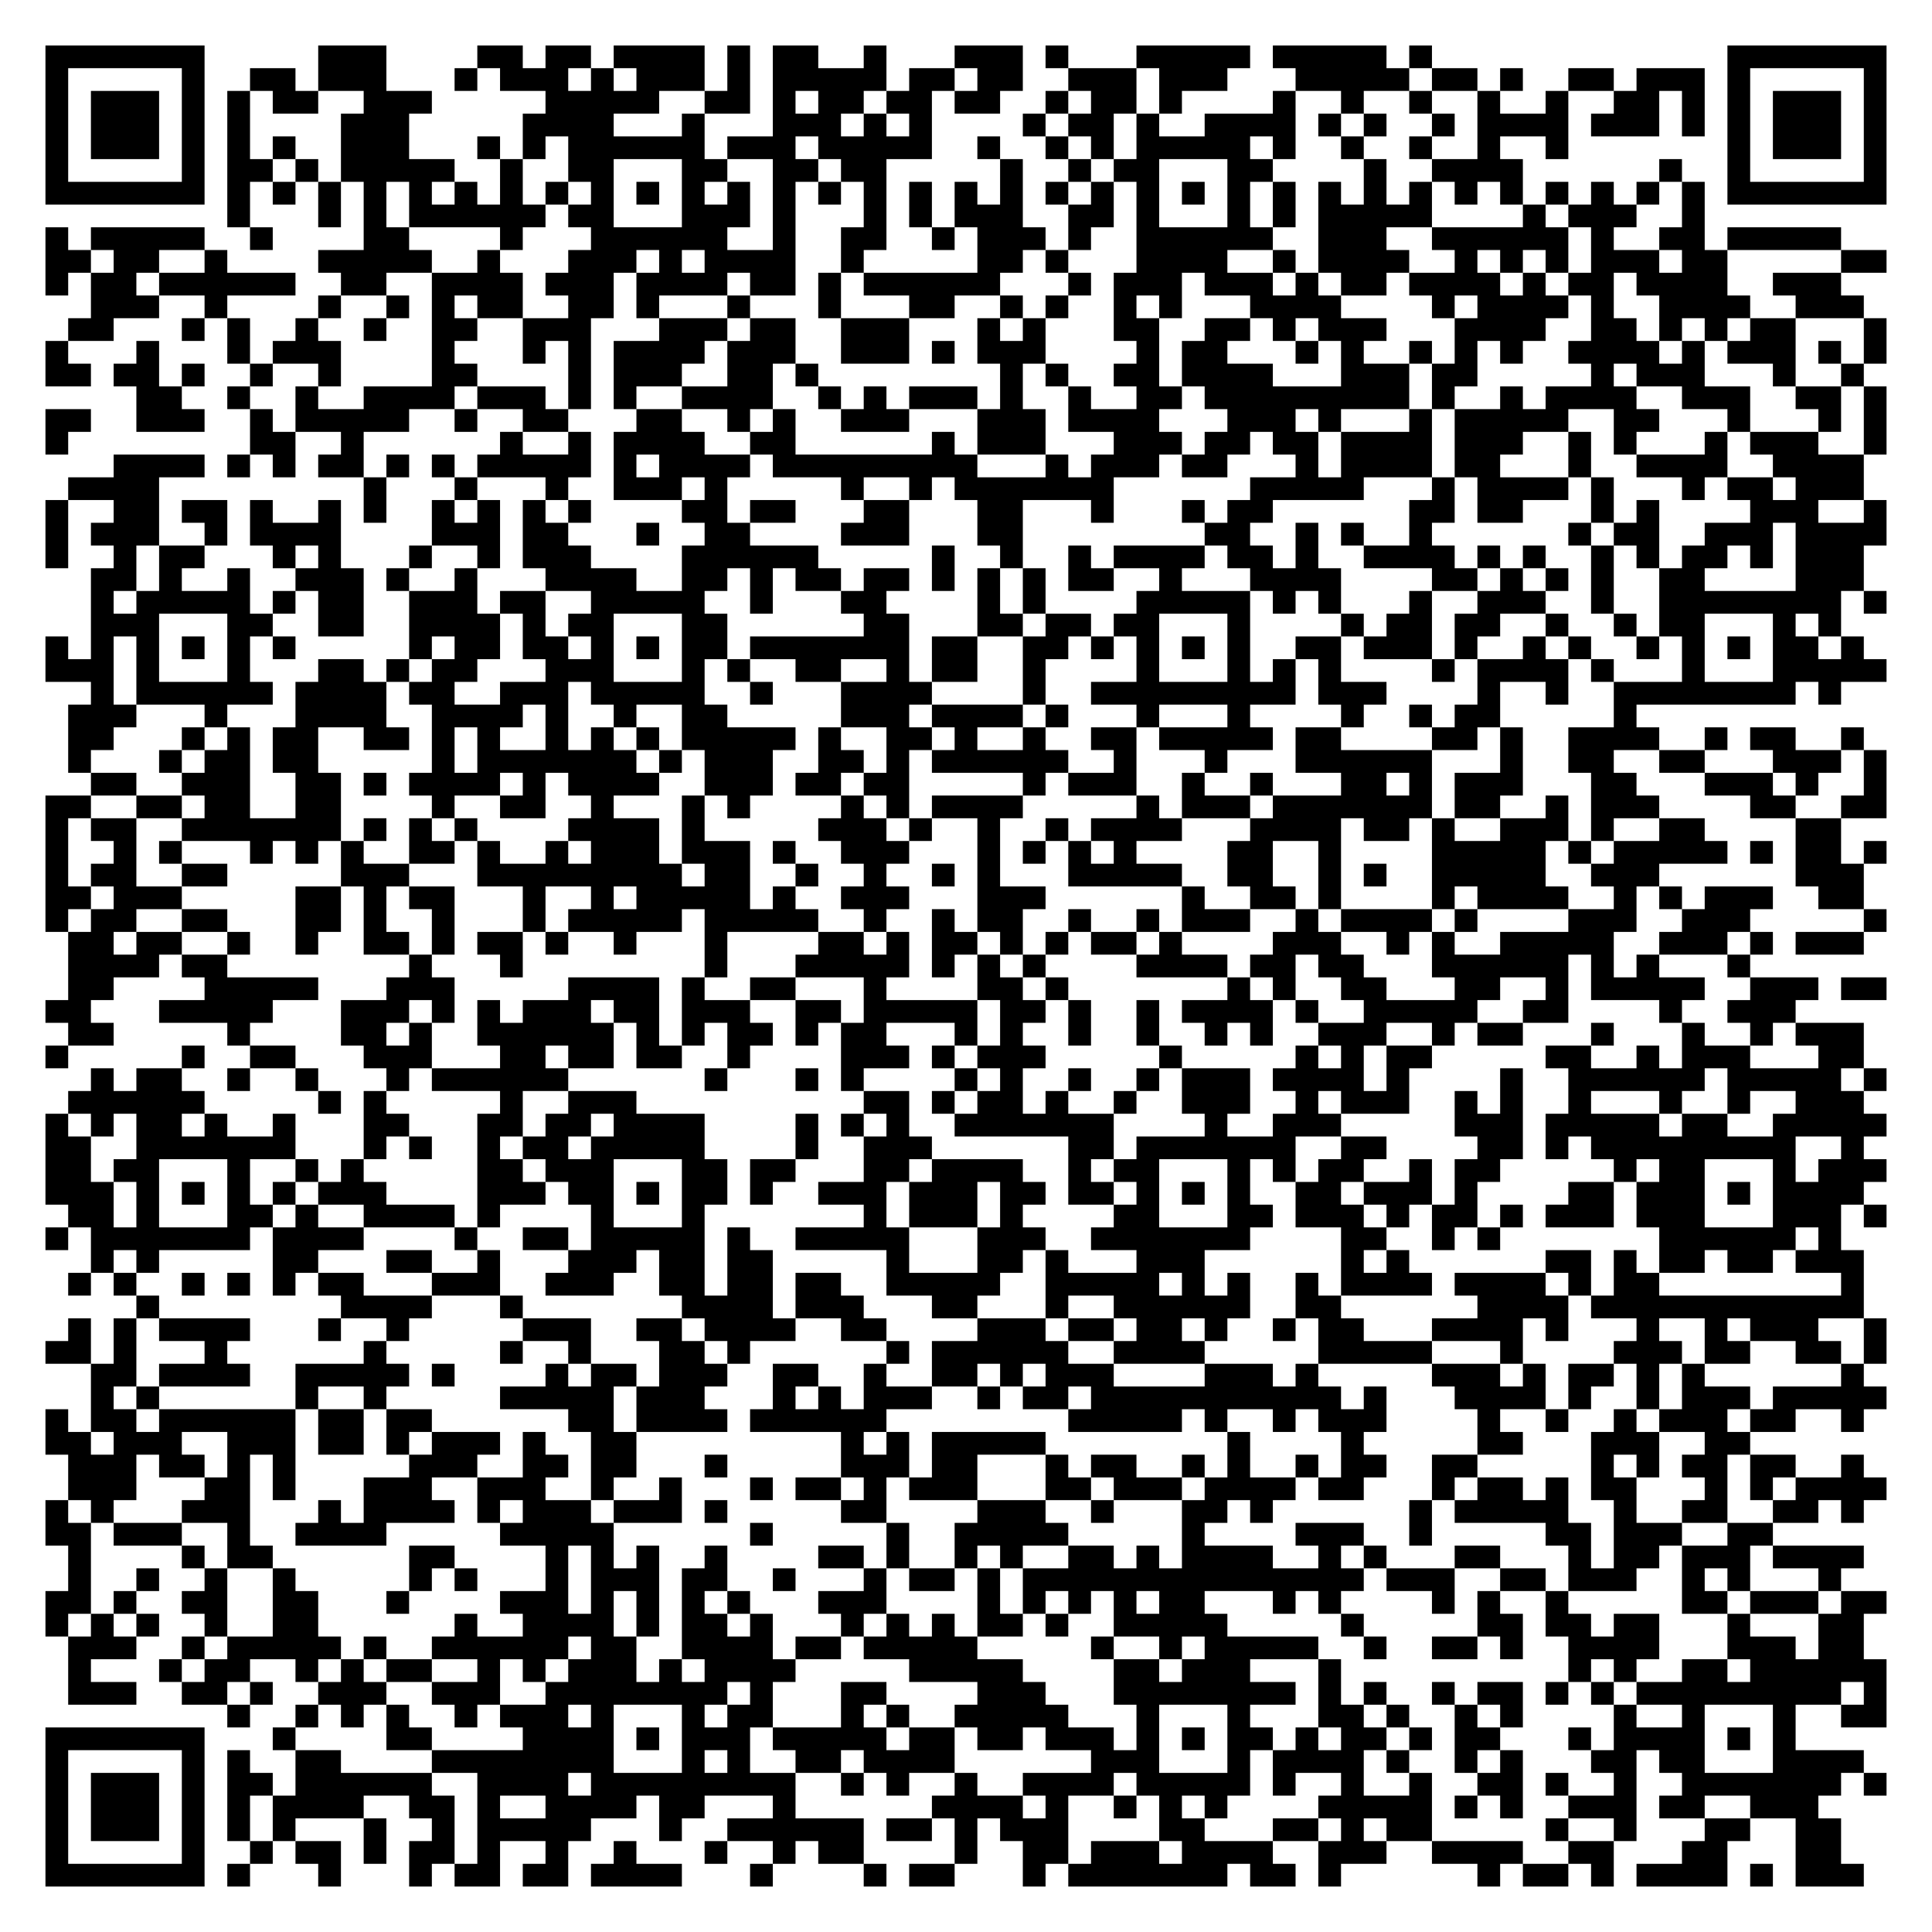
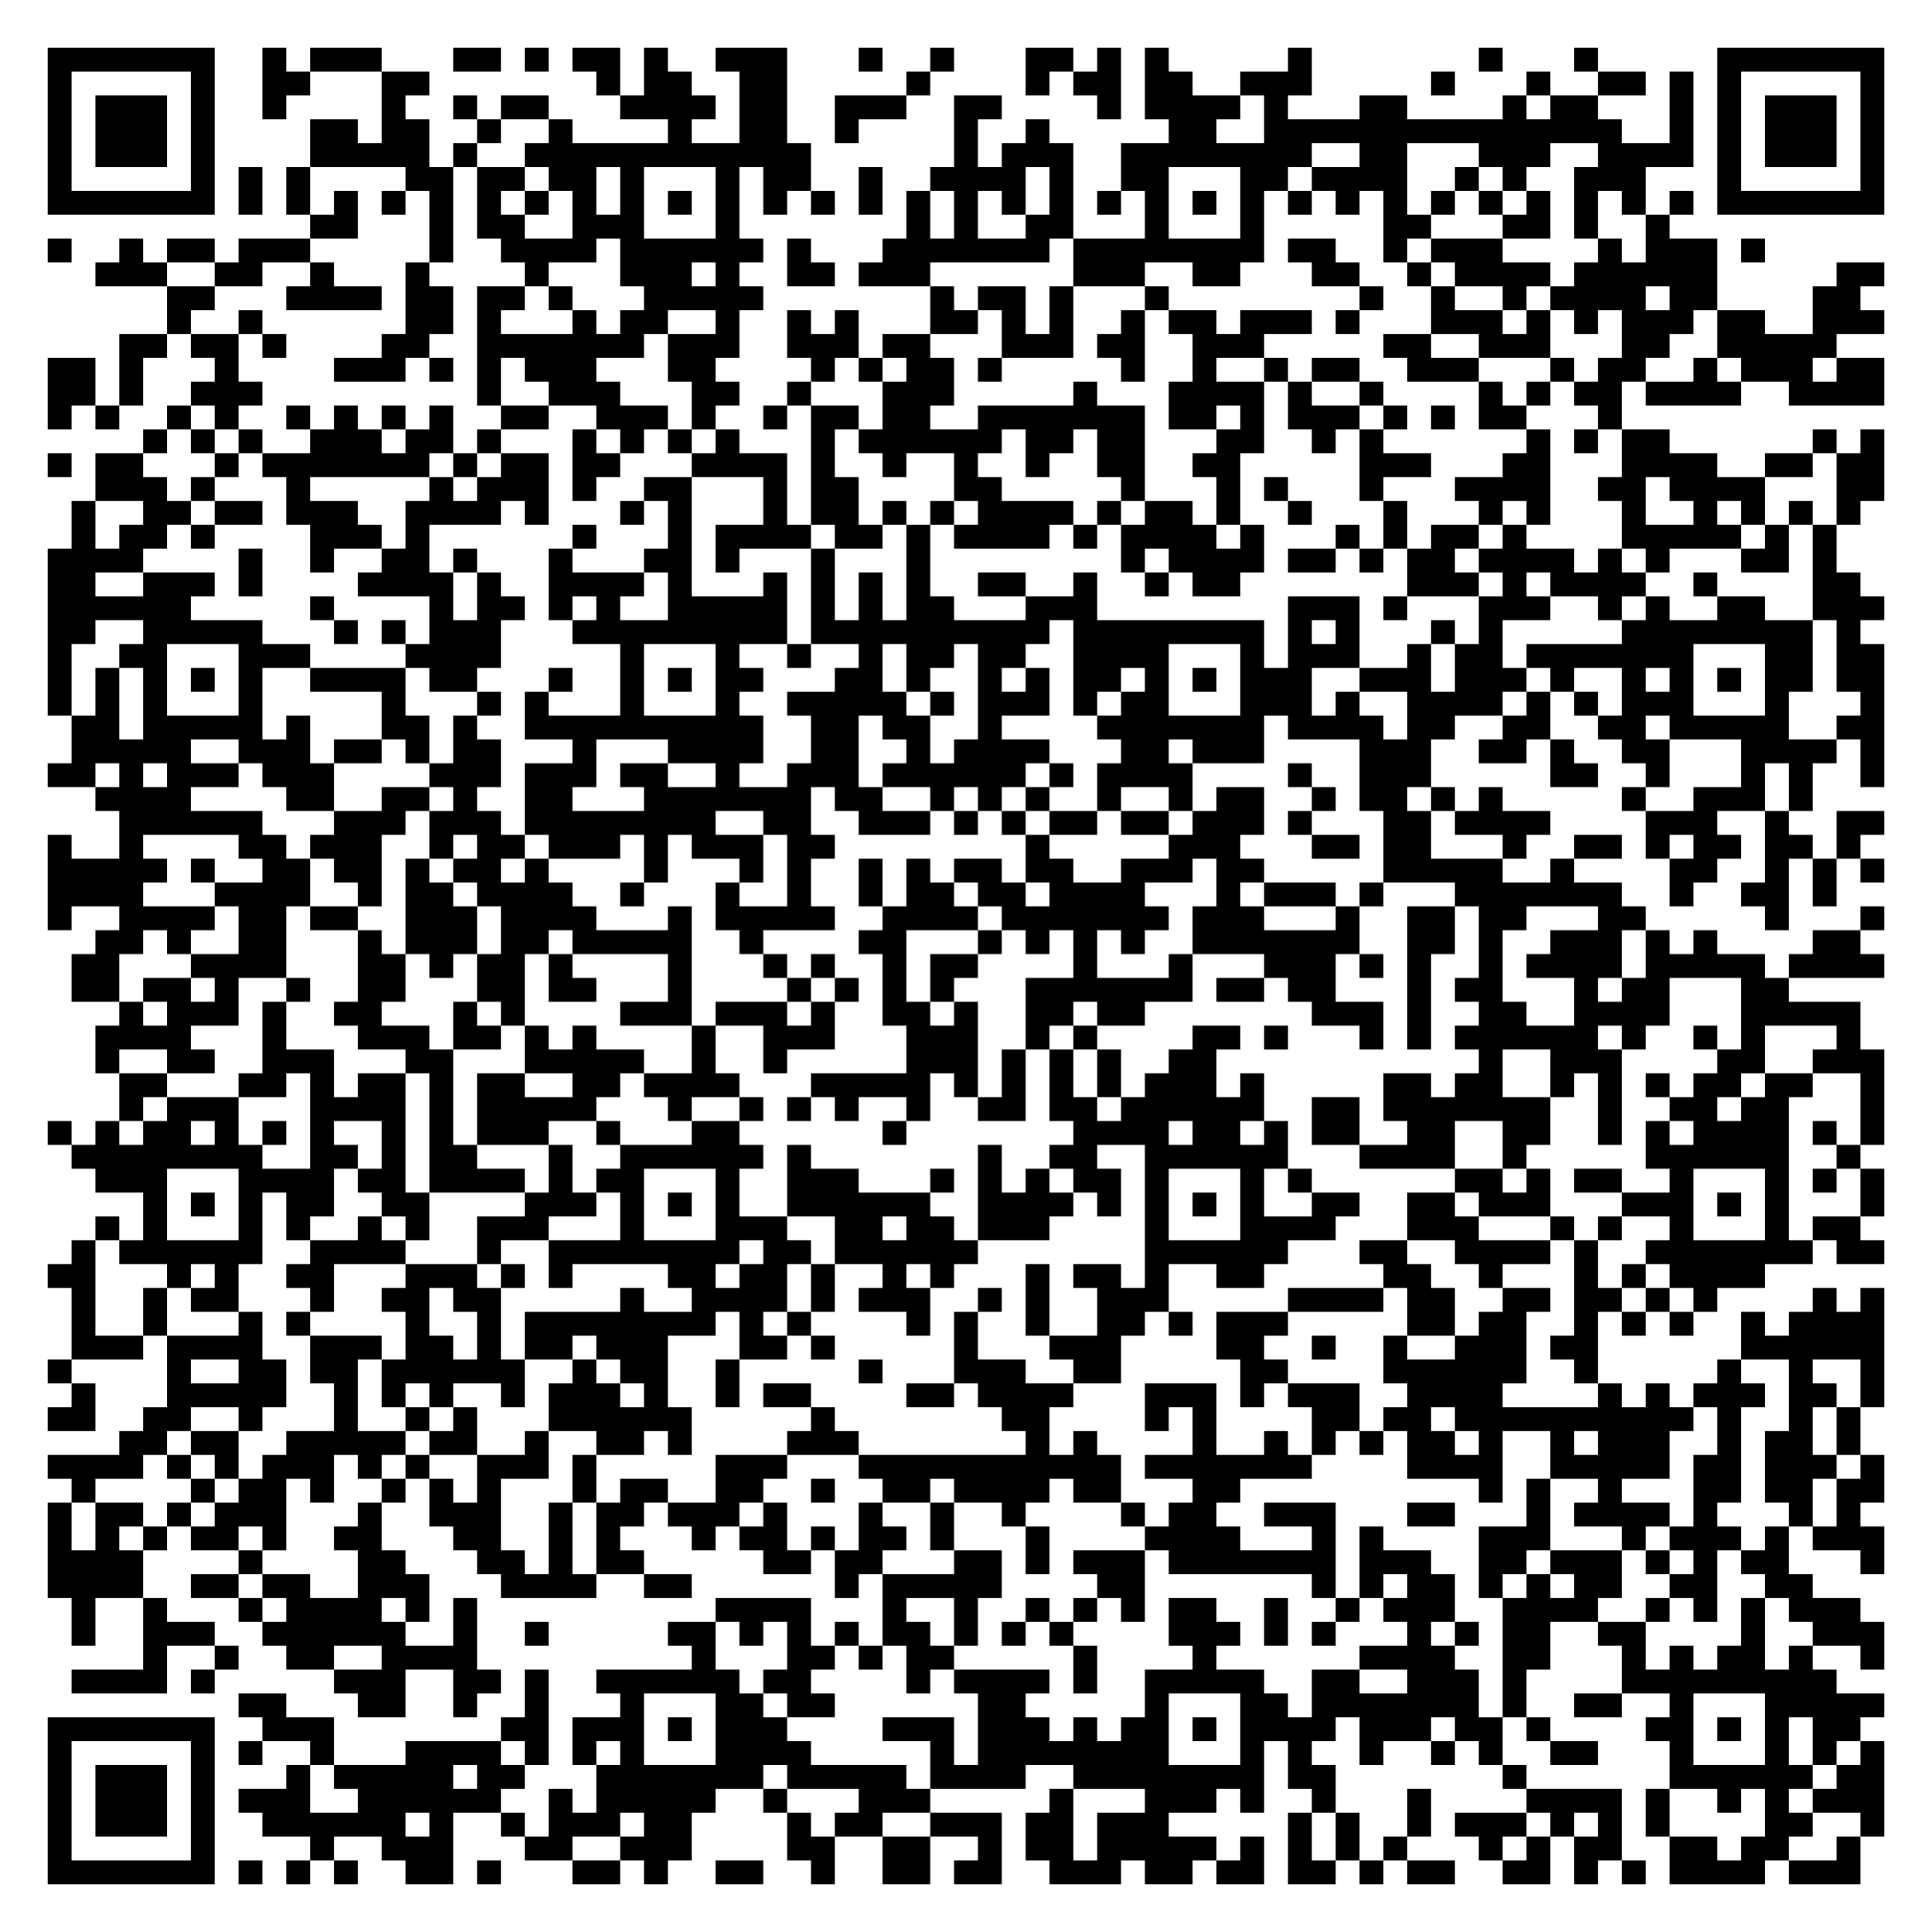
- <svg xmlns="http://www.w3.org/2000/svg" width="340" height="340" class="segno">
+ <svg xmlns="http://www.w3.org/2000/svg" width="324" height="324" class="segno">
  <g transform="scale(4)">
-     <path fill="#fff" d="M0 0h85v85h-85z" />
-     <path class="qrline" stroke="#000" d="M2 2.5h7m5 0h3m4 0h2m1 0h2m1 0h4m1 0h1m1 0h2m2 0h1m3 0h3m1 0h1m3 0h5m1 0h5m1 0h1m13 0h7m-81 1h1m5 0h1m2 0h2m1 0h3m3 0h1m1 0h3m1 0h1m1 0h3m1 0h1m1 0h5m1 0h2m1 0h2m2 0h3m1 0h3m3 0h5m1 0h2m1 0h1m2 0h2m1 0h3m1 0h1m5 0h1m-81 1h1m1 0h3m1 0h1m1 0h1m1 0h2m2 0h3m5 0h5m2 0h2m1 0h1m1 0h2m1 0h2m1 0h2m2 0h1m1 0h2m1 0h1m4 0h1m2 0h1m2 0h1m2 0h1m2 0h1m2 0h2m1 0h1m1 0h1m1 0h3m1 0h1m-81 1h1m1 0h3m1 0h1m1 0h1m4 0h3m5 0h4m3 0h1m3 0h3m1 0h1m1 0h1m4 0h1m1 0h2m1 0h1m2 0h4m1 0h1m1 0h1m2 0h1m1 0h4m1 0h3m1 0h1m1 0h1m1 0h3m1 0h1m-81 1h1m1 0h3m1 0h1m1 0h1m1 0h1m2 0h3m3 0h1m1 0h1m1 0h6m1 0h3m1 0h5m2 0h1m2 0h1m1 0h1m1 0h5m1 0h1m2 0h1m2 0h1m2 0h1m2 0h1m7 0h1m1 0h3m1 0h1m-81 1h1m5 0h1m1 0h2m1 0h1m1 0h5m2 0h1m2 0h2m3 0h2m2 0h2m1 0h2m5 0h1m2 0h1m1 0h2m3 0h2m4 0h1m2 0h4m6 0h1m2 0h1m5 0h1m-81 1h7m1 0h1m1 0h1m1 0h1m1 0h1m1 0h1m1 0h1m1 0h1m1 0h1m1 0h1m1 0h1m1 0h1m1 0h1m1 0h1m1 0h1m1 0h1m1 0h1m1 0h1m1 0h1m1 0h1m1 0h1m1 0h1m1 0h1m1 0h1m1 0h1m1 0h1m1 0h1m1 0h1m1 0h1m1 0h1m1 0h1m1 0h1m1 0h1m1 0h1m1 0h7m-73 1h1m3 0h1m1 0h1m1 0h6m1 0h2m3 0h3m1 0h1m3 0h1m1 0h1m1 0h3m2 0h2m1 0h1m3 0h1m1 0h1m1 0h5m4 0h1m1 0h3m2 0h1m-73 1h1m1 0h5m2 0h1m4 0h2m4 0h1m3 0h6m2 0h1m2 0h2m2 0h1m1 0h3m1 0h1m2 0h6m2 0h3m2 0h6m1 0h1m2 0h2m1 0h5m-79 1h2m1 0h2m2 0h1m4 0h5m2 0h1m3 0h3m1 0h1m1 0h4m2 0h1m5 0h2m1 0h1m3 0h4m2 0h1m1 0h4m2 0h1m1 0h1m1 0h1m1 0h3m1 0h2m5 0h2m-81 1h1m1 0h2m1 0h6m2 0h2m2 0h4m1 0h3m1 0h4m1 0h2m1 0h1m1 0h6m3 0h1m1 0h3m1 0h3m1 0h1m1 0h2m1 0h4m1 0h1m1 0h2m1 0h4m2 0h3m-77 1h3m2 0h1m4 0h1m2 0h1m1 0h1m1 0h2m2 0h2m1 0h1m3 0h1m3 0h1m3 0h2m2 0h1m1 0h1m2 0h1m1 0h1m3 0h4m4 0h1m1 0h4m1 0h1m2 0h4m2 0h3m-79 1h2m3 0h1m1 0h1m2 0h1m2 0h1m2 0h2m2 0h3m3 0h3m1 0h2m2 0h3m3 0h1m1 0h1m3 0h2m2 0h2m1 0h1m1 0h3m3 0h4m2 0h2m1 0h1m1 0h1m1 0h2m3 0h1m-81 1h1m3 0h1m3 0h1m1 0h3m4 0h1m3 0h1m1 0h1m1 0h4m1 0h3m2 0h3m1 0h1m1 0h3m4 0h1m1 0h2m3 0h1m1 0h1m2 0h1m1 0h1m1 0h1m2 0h4m1 0h1m1 0h3m1 0h1m1 0h1m-81 1h2m1 0h2m1 0h1m2 0h1m2 0h1m4 0h2m4 0h1m1 0h3m2 0h2m1 0h1m8 0h1m1 0h1m2 0h2m1 0h4m3 0h3m1 0h2m5 0h1m1 0h3m3 0h1m2 0h1m-76 1h2m2 0h1m2 0h1m2 0h4m1 0h3m1 0h1m1 0h1m2 0h4m2 0h1m1 0h1m1 0h3m1 0h1m2 0h1m2 0h2m1 0h9m1 0h1m2 0h1m1 0h4m2 0h3m2 0h2m1 0h1m-81 1h2m2 0h3m2 0h1m1 0h5m2 0h1m2 0h2m3 0h2m2 0h1m1 0h1m2 0h3m3 0h3m1 0h4m3 0h3m1 0h1m3 0h1m1 0h5m2 0h2m3 0h1m3 0h1m1 0h1m-81 1h1m8 0h2m2 0h1m6 0h1m2 0h1m1 0h4m2 0h2m6 0h1m1 0h3m3 0h3m1 0h2m1 0h2m1 0h4m1 0h3m2 0h1m1 0h1m3 0h1m1 0h3m2 0h1m-78 1h4m1 0h1m1 0h1m1 0h2m1 0h1m1 0h1m1 0h5m1 0h1m1 0h4m1 0h9m3 0h1m1 0h3m1 0h2m3 0h1m1 0h4m1 0h2m3 0h1m2 0h4m2 0h4m-79 1h4m9 0h1m3 0h1m3 0h1m2 0h3m1 0h1m5 0h1m2 0h1m1 0h7m6 0h5m3 0h1m1 0h4m1 0h1m3 0h1m1 0h2m1 0h3m-80 1h1m2 0h2m1 0h2m1 0h1m2 0h1m1 0h1m2 0h1m1 0h1m1 0h1m1 0h1m4 0h2m1 0h2m3 0h2m3 0h2m3 0h1m3 0h1m1 0h2m6 0h2m1 0h2m3 0h1m1 0h1m4 0h3m2 0h1m-81 1h1m1 0h3m2 0h1m1 0h4m4 0h3m1 0h2m3 0h1m2 0h2m4 0h3m3 0h2m8 0h2m2 0h1m1 0h1m2 0h1m6 0h1m1 0h2m2 0h3m1 0h4m-81 1h1m2 0h1m1 0h2m3 0h1m1 0h1m3 0h1m2 0h1m1 0h3m4 0h6m5 0h1m2 0h1m2 0h1m1 0h4m1 0h2m1 0h1m2 0h4m1 0h1m1 0h1m2 0h1m1 0h1m1 0h2m1 0h1m1 0h3m-78 1h2m1 0h1m2 0h1m2 0h3m1 0h1m2 0h1m3 0h4m2 0h2m1 0h1m1 0h2m1 0h2m1 0h1m1 0h1m1 0h1m1 0h2m2 0h1m3 0h4m4 0h2m1 0h1m1 0h1m1 0h1m2 0h2m4 0h3m-78 1h1m1 0h5m1 0h1m1 0h2m2 0h3m1 0h2m2 0h5m2 0h1m3 0h2m4 0h1m1 0h1m4 0h5m1 0h1m1 0h1m3 0h1m2 0h3m2 0h1m2 0h8m1 0h1m-79 1h3m3 0h2m2 0h2m2 0h4m1 0h1m1 0h2m3 0h2m6 0h2m3 0h2m1 0h2m1 0h2m3 0h1m4 0h1m1 0h2m1 0h2m2 0h1m2 0h1m1 0h2m3 0h1m1 0h1m-79 1h1m1 0h1m1 0h1m1 0h1m1 0h1m1 0h1m5 0h1m1 0h2m1 0h2m1 0h1m1 0h1m1 0h2m1 0h7m1 0h2m2 0h2m1 0h1m1 0h1m1 0h1m1 0h1m2 0h2m1 0h3m1 0h1m2 0h1m1 0h1m2 0h1m1 0h1m1 0h1m1 0h2m1 0h1m-80 1h3m1 0h1m3 0h1m3 0h2m1 0h1m1 0h2m3 0h3m3 0h1m1 0h1m2 0h2m2 0h1m1 0h2m2 0h1m4 0h1m3 0h1m1 0h1m1 0h1m4 0h1m1 0h4m1 0h1m3 0h1m3 0h5m-79 1h1m1 0h6m1 0h4m1 0h2m2 0h3m1 0h5m2 0h1m3 0h4m4 0h1m2 0h9m1 0h3m4 0h1m2 0h1m2 0h8m1 0h1m-78 1h3m3 0h1m3 0h4m2 0h4m1 0h1m2 0h1m2 0h2m5 0h3m1 0h4m1 0h1m3 0h1m3 0h1m4 0h1m2 0h1m1 0h2m5 0h1m-69 1h2m3 0h1m1 0h1m1 0h2m2 0h2m1 0h1m1 0h1m2 0h1m1 0h1m1 0h1m1 0h5m1 0h1m2 0h2m1 0h1m2 0h1m2 0h2m1 0h5m1 0h2m4 0h2m1 0h1m2 0h4m2 0h1m1 0h2m2 0h1m-79 1h1m3 0h1m1 0h2m1 0h2m5 0h1m1 0h7m1 0h1m1 0h3m2 0h2m1 0h1m1 0h6m2 0h1m3 0h1m3 0h6m3 0h1m2 0h2m2 0h2m3 0h3m1 0h1m-79 1h2m2 0h3m2 0h2m1 0h1m1 0h4m1 0h1m1 0h4m2 0h3m1 0h2m1 0h2m5 0h1m1 0h3m2 0h1m2 0h1m3 0h2m1 0h1m1 0h3m3 0h2m3 0h3m1 0h1m2 0h1m-81 1h2m2 0h2m1 0h2m2 0h2m4 0h1m2 0h2m2 0h1m3 0h1m1 0h1m4 0h1m1 0h1m1 0h4m5 0h1m1 0h3m1 0h7m1 0h2m2 0h1m1 0h3m4 0h2m2 0h2m-81 1h1m1 0h2m2 0h7m1 0h1m1 0h1m1 0h1m4 0h4m1 0h1m5 0h3m1 0h1m2 0h1m2 0h1m1 0h4m3 0h4m1 0h2m1 0h1m2 0h3m1 0h1m2 0h2m4 0h2m-79 1h1m2 0h1m1 0h1m3 0h1m1 0h1m1 0h1m2 0h2m1 0h1m2 0h1m1 0h3m1 0h3m1 0h1m2 0h3m3 0h1m1 0h1m1 0h1m1 0h1m4 0h2m2 0h1m4 0h5m1 0h1m1 0h5m1 0h1m1 0h2m1 0h1m-81 1h1m1 0h2m2 0h2m5 0h3m3 0h9m1 0h2m2 0h1m2 0h1m2 0h1m1 0h1m3 0h5m2 0h2m2 0h1m1 0h1m2 0h5m2 0h3m6 0h3m-80 1h2m1 0h3m5 0h2m1 0h1m1 0h2m3 0h1m2 0h1m1 0h5m1 0h1m2 0h3m3 0h3m6 0h1m2 0h2m1 0h1m4 0h1m1 0h4m2 0h1m1 0h1m1 0h3m2 0h2m-80 1h1m1 0h2m2 0h2m3 0h2m1 0h1m2 0h1m3 0h1m1 0h5m1 0h5m2 0h1m2 0h1m1 0h2m2 0h1m2 0h1m1 0h3m2 0h1m1 0h4m1 0h1m4 0h3m2 0h3m5 0h1m-80 1h2m1 0h2m2 0h1m2 0h1m2 0h2m1 0h1m1 0h2m1 0h1m2 0h1m3 0h1m4 0h2m1 0h1m1 0h2m1 0h1m1 0h1m1 0h2m1 0h1m4 0h3m2 0h1m1 0h1m2 0h5m2 0h3m1 0h1m1 0h3m-79 1h4m1 0h2m8 0h1m3 0h1m8 0h1m3 0h5m1 0h1m1 0h1m1 0h1m4 0h4m1 0h2m1 0h2m3 0h6m1 0h1m1 0h1m3 0h1m-74 1h2m4 0h5m3 0h3m5 0h4m1 0h1m2 0h2m3 0h1m4 0h2m1 0h1m7 0h1m1 0h1m2 0h2m3 0h2m2 0h1m1 0h5m2 0h3m1 0h2m-81 1h2m3 0h5m3 0h3m1 0h1m1 0h1m1 0h3m1 0h2m1 0h3m2 0h2m1 0h5m1 0h2m1 0h1m2 0h1m1 0h4m1 0h1m2 0h5m2 0h2m4 0h1m2 0h3m-76 1h2m5 0h1m4 0h2m1 0h1m2 0h6m1 0h1m1 0h1m1 0h2m1 0h1m1 0h2m3 0h1m1 0h1m2 0h1m2 0h1m2 0h1m1 0h1m2 0h3m2 0h1m1 0h2m3 0h1m3 0h1m2 0h1m1 0h3m-80 1h1m5 0h1m2 0h2m3 0h3m3 0h2m1 0h2m1 0h2m2 0h1m4 0h3m1 0h1m1 0h3m5 0h1m5 0h1m1 0h1m1 0h2m5 0h2m2 0h1m1 0h3m3 0h2m-78 1h1m1 0h2m2 0h1m2 0h1m3 0h1m1 0h6m6 0h1m3 0h1m1 0h1m4 0h1m1 0h1m2 0h1m2 0h1m1 0h3m1 0h4m1 0h1m4 0h1m2 0h6m1 0h5m1 0h1m-80 1h6m5 0h1m1 0h1m5 0h1m2 0h3m10 0h2m1 0h1m1 0h2m1 0h1m2 0h1m2 0h3m2 0h1m1 0h3m2 0h1m1 0h1m2 0h1m3 0h1m2 0h1m2 0h3m-80 1h1m1 0h1m1 0h2m1 0h1m2 0h1m3 0h2m3 0h2m1 0h2m1 0h4m4 0h1m1 0h1m1 0h1m2 0h7m4 0h1m2 0h3m5 0h3m1 0h5m1 0h2m2 0h5m-81 1h2m2 0h7m3 0h1m1 0h1m2 0h1m1 0h2m1 0h5m4 0h1m2 0h3m6 0h2m1 0h7m2 0h2m4 0h2m1 0h1m1 0h9m2 0h1m-80 1h2m1 0h2m3 0h1m2 0h1m1 0h1m5 0h2m1 0h3m3 0h2m1 0h2m3 0h2m1 0h4m2 0h1m1 0h2m3 0h1m1 0h1m1 0h2m2 0h1m1 0h2m5 0h1m1 0h2m3 0h1m1 0h3m-81 1h3m1 0h1m1 0h1m1 0h1m1 0h1m1 0h3m4 0h3m1 0h2m1 0h1m1 0h2m1 0h1m2 0h3m1 0h3m1 0h2m1 0h2m1 0h1m1 0h1m1 0h1m2 0h2m1 0h3m1 0h1m4 0h2m1 0h3m1 0h1m1 0h4m-79 1h2m1 0h1m3 0h2m1 0h1m2 0h4m1 0h1m4 0h1m3 0h1m7 0h1m1 0h3m1 0h1m4 0h2m3 0h2m1 0h3m1 0h1m1 0h2m1 0h1m1 0h3m1 0h3m3 0h3m1 0h1m-81 1h1m1 0h7m1 0h4m4 0h1m2 0h2m1 0h5m1 0h1m2 0h5m3 0h3m2 0h7m4 0h2m2 0h1m1 0h1m7 0h6m1 0h1m-77 1h1m1 0h1m5 0h2m3 0h2m2 0h1m3 0h3m1 0h2m1 0h2m5 0h1m3 0h2m1 0h1m3 0h3m6 0h1m1 0h1m6 0h2m1 0h1m1 0h2m1 0h2m1 0h3m-79 1h1m1 0h1m2 0h1m1 0h1m1 0h1m1 0h2m3 0h3m2 0h3m2 0h2m1 0h2m1 0h2m2 0h5m2 0h5m1 0h1m1 0h1m2 0h1m1 0h4m1 0h4m1 0h1m1 0h2m8 0h1m-76 1h1m8 0h4m3 0h1m7 0h4m1 0h3m3 0h2m3 0h1m2 0h6m2 0h2m6 0h4m1 0h12m-79 1h1m1 0h1m1 0h4m3 0h1m2 0h1m5 0h3m2 0h2m1 0h4m2 0h2m4 0h3m1 0h2m1 0h2m1 0h1m2 0h1m1 0h2m3 0h4m1 0h1m3 0h1m2 0h1m1 0h3m2 0h1m-81 1h2m1 0h1m3 0h1m6 0h1m5 0h1m2 0h1m3 0h2m1 0h1m6 0h1m1 0h6m2 0h4m5 0h5m3 0h1m4 0h3m1 0h2m2 0h2m1 0h1m-79 1h2m1 0h4m2 0h5m1 0h1m4 0h1m1 0h2m1 0h3m2 0h2m2 0h1m2 0h2m1 0h1m1 0h3m4 0h3m1 0h1m5 0h3m1 0h1m1 0h2m1 0h1m1 0h1m6 0h1m-78 1h1m1 0h1m6 0h1m2 0h1m5 0h5m1 0h3m3 0h1m1 0h1m1 0h3m2 0h1m1 0h2m1 0h11m1 0h1m3 0h4m1 0h1m2 0h1m1 0h3m1 0h5m-81 1h1m1 0h2m1 0h6m1 0h2m1 0h2m6 0h2m1 0h4m1 0h6m8 0h5m1 0h1m2 0h1m1 0h3m4 0h1m2 0h1m2 0h1m1 0h3m1 0h2m2 0h1m-80 1h2m1 0h3m2 0h3m1 0h2m1 0h1m1 0h3m1 0h1m2 0h2m9 0h1m1 0h1m1 0h5m8 0h1m4 0h1m5 0h2m3 0h3m2 0h2m-74 1h3m1 0h2m1 0h1m1 0h1m5 0h3m2 0h2m1 0h2m3 0h1m5 0h3m1 0h2m3 0h1m1 0h2m2 0h1m1 0h1m2 0h1m1 0h2m2 0h2m5 0h1m1 0h1m1 0h2m1 0h2m2 0h1m-79 1h3m3 0h2m1 0h1m3 0h3m2 0h3m2 0h1m2 0h1m3 0h1m1 0h2m1 0h1m1 0h3m3 0h2m1 0h3m1 0h4m1 0h2m3 0h1m1 0h2m1 0h1m1 0h2m3 0h1m1 0h1m1 0h4m-81 1h1m1 0h1m3 0h3m3 0h1m1 0h4m1 0h1m1 0h3m1 0h3m1 0h1m5 0h2m4 0h3m2 0h1m3 0h2m1 0h1m6 0h1m1 0h5m2 0h1m2 0h2m2 0h2m1 0h1m-80 1h2m1 0h3m2 0h1m2 0h4m5 0h5m6 0h1m5 0h1m2 0h5m5 0h1m4 0h3m2 0h1m5 0h2m1 0h3m2 0h2m-75 1h1m4 0h1m1 0h2m6 0h2m4 0h1m1 0h1m1 0h1m2 0h1m4 0h2m1 0h1m2 0h1m1 0h1m2 0h2m1 0h1m1 0h4m2 0h1m1 0h1m3 0h2m3 0h1m1 0h2m1 0h3m1 0h4m-79 1h1m2 0h1m2 0h1m2 0h1m5 0h1m1 0h1m3 0h1m1 0h3m1 0h2m2 0h1m3 0h1m1 0h2m1 0h1m1 0h15m1 0h3m2 0h2m1 0h3m2 0h1m1 0h1m3 0h1m-79 1h2m1 0h1m2 0h2m2 0h2m3 0h1m4 0h3m1 0h1m1 0h1m1 0h1m1 0h1m3 0h3m4 0h1m1 0h1m1 0h1m1 0h1m1 0h2m3 0h1m1 0h1m4 0h1m1 0h1m2 0h1m5 0h2m1 0h3m1 0h2m-81 1h1m1 0h1m1 0h1m2 0h1m2 0h2m6 0h1m2 0h4m1 0h1m1 0h2m1 0h1m3 0h1m1 0h1m1 0h1m1 0h2m1 0h1m2 0h5m5 0h1m5 0h2m1 0h2m1 0h2m3 0h1m3 0h2m-79 1h3m2 0h1m1 0h5m1 0h1m2 0h6m1 0h2m2 0h4m1 0h2m1 0h5m5 0h1m2 0h1m1 0h5m2 0h1m2 0h2m1 0h1m2 0h4m3 0h3m1 0h2m-79 1h1m3 0h1m1 0h2m2 0h1m1 0h1m1 0h2m2 0h1m1 0h1m1 0h3m1 0h1m1 0h4m5 0h5m4 0h2m1 0h3m3 0h1m10 0h1m1 0h1m2 0h2m1 0h6m-80 1h3m2 0h2m1 0h1m2 0h3m2 0h3m2 0h8m1 0h1m3 0h2m4 0h3m3 0h8m1 0h1m1 0h1m2 0h1m1 0h2m1 0h1m1 0h1m1 0h9m1 0h1m-73 1h1m2 0h1m1 0h1m1 0h1m2 0h1m1 0h3m1 0h1m3 0h1m1 0h2m3 0h1m1 0h1m2 0h5m3 0h1m3 0h1m3 0h2m1 0h1m2 0h1m1 0h1m4 0h1m2 0h1m3 0h1m2 0h2m-81 1h7m3 0h1m4 0h2m4 0h4m1 0h1m1 0h3m1 0h5m1 0h2m1 0h2m1 0h3m1 0h1m1 0h1m1 0h2m1 0h1m1 0h2m1 0h1m1 0h2m3 0h1m1 0h4m1 0h1m1 0h1m-77 1h1m5 0h1m1 0h1m2 0h2m4 0h8m3 0h1m1 0h1m2 0h2m1 0h4m6 0h3m3 0h1m1 0h4m1 0h1m2 0h1m1 0h1m3 0h2m1 0h2m3 0h4m-80 1h1m1 0h3m1 0h1m1 0h2m1 0h6m2 0h4m1 0h9m2 0h1m1 0h1m2 0h1m2 0h4m1 0h5m1 0h1m2 0h1m2 0h1m2 0h2m1 0h1m2 0h1m2 0h7m1 0h1m-81 1h1m1 0h3m1 0h1m1 0h1m1 0h4m2 0h2m1 0h1m2 0h4m1 0h2m3 0h1m6 0h4m1 0h1m2 0h1m1 0h1m1 0h1m4 0h5m1 0h1m1 0h1m2 0h3m1 0h2m2 0h3m-78 1h1m1 0h3m1 0h1m1 0h1m1 0h1m3 0h1m2 0h1m1 0h5m3 0h1m2 0h6m1 0h2m1 0h1m1 0h3m4 0h2m3 0h2m1 0h1m1 0h2m5 0h1m2 0h1m3 0h2m2 0h2m-79 1h1m5 0h1m2 0h1m1 0h2m1 0h1m1 0h2m1 0h1m2 0h1m2 0h1m3 0h1m2 0h1m1 0h2m4 0h1m2 0h2m1 0h3m1 0h4m2 0h3m2 0h4m2 0h2m3 0h2m3 0h2m-79 1h7m1 0h1m3 0h1m3 0h1m1 0h2m1 0h2m1 0h4m3 0h1m4 0h1m1 0h2m3 0h1m1 0h7m1 0h2m1 0h1m6 0h1m1 0h2m1 0h1m1 0h4m1 0h1m1 0h3" />
+     <path fill="#fff" d="M0 0h81v81h-81z" />
+     <path class="qrline" stroke="#000" d="M2 2.5h7m2 0h1m1 0h3m3 0h2m1 0h1m1 0h2m1 0h1m2 0h3m3 0h1m2 0h1m3 0h2m1 0h1m1 0h1m5 0h1m7 0h1m3 0h1m5 0h7m-77 1h1m5 0h1m2 0h2m3 0h2m7 0h1m1 0h2m2 0h2m5 0h1m4 0h1m1 0h2m1 0h2m2 0h3m5 0h1m3 0h1m2 0h2m1 0h1m1 0h1m5 0h1m-77 1h1m1 0h3m1 0h1m2 0h1m4 0h1m2 0h1m1 0h2m3 0h4m1 0h2m2 0h3m2 0h2m4 0h1m1 0h4m1 0h1m3 0h2m4 0h1m1 0h2m3 0h1m1 0h1m1 0h3m1 0h1m-77 1h1m1 0h3m1 0h1m4 0h2m1 0h2m2 0h1m2 0h1m4 0h1m2 0h2m2 0h1m4 0h1m2 0h1m5 0h2m2 0h15m2 0h1m1 0h1m1 0h3m1 0h1m-77 1h1m1 0h3m1 0h1m4 0h5m1 0h1m2 0h12m6 0h1m1 0h3m2 0h8m2 0h2m3 0h3m2 0h4m1 0h1m1 0h3m1 0h1m-77 1h1m5 0h1m1 0h1m1 0h1m4 0h2m1 0h2m1 0h2m1 0h1m3 0h1m1 0h2m2 0h1m2 0h4m1 0h1m2 0h2m3 0h2m1 0h4m2 0h1m1 0h1m2 0h3m3 0h1m5 0h1m-77 1h7m1 0h1m1 0h1m1 0h1m1 0h1m1 0h1m1 0h1m1 0h1m1 0h1m1 0h1m1 0h1m1 0h1m1 0h1m1 0h1m1 0h1m1 0h1m1 0h1m1 0h1m1 0h1m1 0h1m1 0h1m1 0h1m1 0h1m1 0h1m1 0h1m1 0h1m1 0h1m1 0h1m1 0h1m1 0h1m1 0h1m1 0h1m1 0h7m-66 1h2m3 0h1m1 0h2m2 0h3m3 0h1m7 0h1m1 0h1m2 0h2m3 0h1m3 0h1m5 0h2m3 0h2m1 0h1m2 0h1m-68 1h1m2 0h1m1 0h2m1 0h3m5 0h1m2 0h4m1 0h6m1 0h1m3 0h7m1 0h8m1 0h2m2 0h1m1 0h3m4 0h1m1 0h3m1 0h1m-70 1h3m2 0h2m2 0h1m3 0h1m4 0h1m3 0h3m1 0h1m2 0h2m1 0h3m6 0h3m2 0h2m3 0h2m2 0h1m1 0h4m1 0h6m5 0h2m-72 1h2m3 0h4m1 0h2m1 0h2m1 0h1m3 0h5m7 0h1m1 0h2m1 0h1m3 0h1m8 0h1m2 0h1m2 0h1m1 0h4m1 0h2m4 0h2m-71 1h1m2 0h1m6 0h2m1 0h1m3 0h1m1 0h2m2 0h1m2 0h1m1 0h1m3 0h2m1 0h1m1 0h1m2 0h1m1 0h2m1 0h3m1 0h1m3 0h3m1 0h1m1 0h1m1 0h3m1 0h2m2 0h3m-74 1h2m1 0h2m1 0h1m4 0h2m2 0h7m1 0h3m2 0h3m1 0h2m3 0h3m1 0h2m2 0h3m5 0h2m2 0h3m3 0h2m2 0h5m-75 1h2m1 0h1m3 0h1m4 0h3m1 0h1m1 0h1m1 0h3m3 0h2m4 0h1m1 0h1m1 0h2m1 0h1m5 0h1m2 0h1m2 0h1m1 0h2m2 0h3m3 0h1m1 0h2m2 0h1m1 0h3m1 0h2m-77 1h2m1 0h1m2 0h3m9 0h1m2 0h3m3 0h2m2 0h1m3 0h3m5 0h1m3 0h4m1 0h1m2 0h1m4 0h1m1 0h1m1 0h2m1 0h4m2 0h4m-77 1h1m1 0h1m2 0h1m1 0h1m2 0h1m1 0h1m1 0h1m1 0h1m2 0h2m2 0h3m1 0h1m2 0h1m1 0h2m1 0h2m2 0h7m1 0h2m1 0h1m1 0h3m1 0h1m1 0h1m1 0h2m3 0h1m-62 1h1m1 0h1m1 0h1m2 0h3m1 0h2m1 0h1m3 0h1m1 0h1m1 0h1m1 0h1m3 0h1m1 0h6m1 0h2m1 0h2m3 0h2m2 0h1m1 0h1m6 0h1m1 0h1m1 0h2m6 0h1m1 0h1m-77 1h1m1 0h2m3 0h1m1 0h7m1 0h1m1 0h2m1 0h2m3 0h4m1 0h1m2 0h1m2 0h1m2 0h1m2 0h2m2 0h2m5 0h3m3 0h2m3 0h4m2 0h2m1 0h2m-75 1h3m1 0h1m3 0h1m5 0h1m1 0h3m1 0h1m2 0h2m3 0h1m1 0h2m4 0h2m5 0h1m3 0h1m1 0h1m3 0h1m3 0h4m2 0h2m1 0h4m3 0h2m-76 1h1m2 0h2m1 0h2m1 0h3m2 0h4m1 0h1m3 0h1m1 0h1m3 0h1m1 0h2m1 0h1m1 0h1m1 0h4m1 0h1m1 0h2m1 0h1m2 0h1m3 0h1m3 0h1m1 0h1m3 0h1m2 0h1m1 0h1m1 0h1m1 0h1m-75 1h1m1 0h2m1 0h1m4 0h3m1 0h1m6 0h1m3 0h1m1 0h4m1 0h2m1 0h1m1 0h4m1 0h1m1 0h4m1 0h1m3 0h1m1 0h1m1 0h2m1 0h1m4 0h5m1 0h1m1 0h1m-75 1h4m4 0h1m2 0h1m2 0h2m1 0h1m3 0h1m3 0h2m1 0h1m3 0h1m3 0h1m8 0h1m1 0h4m1 0h2m1 0h1m1 0h2m1 0h4m1 0h1m1 0h1m3 0h2m1 0h1m-75 1h2m2 0h3m1 0h1m4 0h4m1 0h1m2 0h4m1 0h1m3 0h1m1 0h1m1 0h1m1 0h1m2 0h2m2 0h1m2 0h1m1 0h2m7 0h3m1 0h1m1 0h4m2 0h1m4 0h2m-76 1h6m5 0h1m4 0h1m1 0h2m1 0h1m1 0h1m2 0h5m1 0h1m1 0h1m1 0h2m3 0h3m8 0h3m1 0h1m3 0h3m2 0h1m1 0h1m2 0h2m2 0h3m-77 1h2m2 0h5m3 0h1m1 0h1m1 0h3m3 0h9m1 0h10m1 0h8m1 0h1m1 0h1m3 0h1m1 0h1m5 0h8m1 0h1m-76 1h1m2 0h2m3 0h3m4 0h4m5 0h1m3 0h1m2 0h1m2 0h1m1 0h2m1 0h2m2 0h4m3 0h1m1 0h3m2 0h1m1 0h2m1 0h7m3 0h2m1 0h2m-77 1h1m1 0h1m1 0h1m1 0h1m1 0h1m2 0h4m1 0h2m3 0h1m2 0h1m1 0h1m1 0h2m3 0h2m1 0h1m2 0h1m1 0h1m1 0h2m1 0h1m1 0h1m1 0h3m2 0h3m1 0h3m1 0h1m2 0h1m1 0h1m1 0h1m1 0h2m1 0h2m-77 1h1m1 0h1m1 0h1m3 0h1m5 0h1m3 0h1m1 0h1m3 0h1m3 0h1m2 0h5m1 0h1m1 0h3m1 0h1m1 0h2m3 0h3m1 0h1m2 0h4m1 0h1m1 0h1m1 0h3m3 0h1m3 0h1m-76 1h2m1 0h5m1 0h1m3 0h2m1 0h1m2 0h10m2 0h2m1 0h2m2 0h1m4 0h7m1 0h4m1 0h2m2 0h2m2 0h2m1 0h5m2 0h2m-76 1h5m2 0h3m1 0h2m1 0h1m1 0h2m3 0h1m3 0h4m2 0h2m2 0h1m1 0h4m3 0h2m1 0h3m4 0h3m2 0h2m1 0h1m2 0h2m3 0h4m1 0h1m-77 1h2m1 0h1m1 0h3m1 0h3m4 0h3m1 0h3m1 0h2m2 0h1m2 0h3m1 0h6m1 0h1m1 0h4m4 0h1m2 0h3m5 0h2m2 0h1m3 0h1m1 0h1m2 0h1m-75 1h4m4 0h2m2 0h2m1 0h1m2 0h2m3 0h7m1 0h2m2 0h1m1 0h1m1 0h1m2 0h1m2 0h1m1 0h2m2 0h1m1 0h2m1 0h1m1 0h1m5 0h1m2 0h3m1 0h1m-71 1h6m3 0h3m1 0h3m1 0h8m2 0h2m2 0h3m1 0h1m1 0h1m1 0h2m1 0h2m1 0h3m1 0h1m3 0h2m1 0h4m4 0h3m2 0h1m2 0h2m-77 1h1m2 0h1m4 0h2m1 0h3m2 0h1m1 0h2m1 0h3m1 0h1m1 0h3m1 0h2m8 0h1m5 0h3m3 0h2m1 0h2m3 0h1m2 0h2m1 0h1m1 0h2m1 0h2m1 0h1m-76 1h5m1 0h1m2 0h2m1 0h2m1 0h1m1 0h2m1 0h1m4 0h1m3 0h1m1 0h1m2 0h1m1 0h1m1 0h2m1 0h2m2 0h3m1 0h2m5 0h5m2 0h1m4 0h2m2 0h1m1 0h1m1 0h1m-77 1h4m3 0h4m2 0h1m1 0h2m1 0h4m2 0h1m3 0h1m2 0h1m2 0h1m1 0h2m1 0h2m1 0h4m3 0h1m1 0h3m1 0h1m3 0h7m2 0h1m2 0h2m1 0h1m-75 1h1m2 0h4m1 0h2m1 0h2m2 0h3m1 0h4m3 0h1m1 0h5m2 0h4m1 0h7m1 0h3m3 0h1m2 0h2m1 0h2m3 0h2m5 0h1m3 0h1m-75 1h2m1 0h1m2 0h2m3 0h1m1 0h3m1 0h2m1 0h5m2 0h1m4 0h2m3 0h1m1 0h1m1 0h1m1 0h1m2 0h7m2 0h2m1 0h1m2 0h3m1 0h1m1 0h1m4 0h2m-75 1h2m3 0h4m3 0h2m1 0h1m1 0h2m1 0h1m4 0h1m3 0h1m1 0h1m2 0h1m1 0h2m4 0h1m3 0h1m3 0h3m1 0h1m1 0h1m2 0h1m1 0h4m1 0h5m1 0h4m-76 1h2m1 0h2m1 0h1m2 0h1m2 0h2m3 0h2m1 0h2m3 0h1m4 0h1m1 0h1m1 0h1m1 0h1m3 0h7m1 0h2m1 0h2m3 0h1m1 0h2m3 0h1m1 0h2m3 0h2m-70 1h1m1 0h3m1 0h1m2 0h2m3 0h1m1 0h1m4 0h3m1 0h3m1 0h1m2 0h2m1 0h1m2 0h2m1 0h2m7 0h3m1 0h1m2 0h2m2 0h4m3 0h5m-74 1h4m3 0h1m3 0h3m1 0h2m1 0h1m1 0h1m4 0h1m2 0h3m3 0h3m2 0h1m1 0h1m4 0h2m1 0h1m3 0h1m1 0h1m1 0h6m1 0h1m2 0h1m1 0h1m3 0h1m-74 1h1m2 0h2m2 0h3m3 0h2m3 0h5m2 0h1m2 0h1m5 0h3m1 0h1m1 0h1m1 0h1m2 0h2m11 0h1m2 0h3m4 0h2m2 0h3m-74 1h2m3 0h2m1 0h1m1 0h2m1 0h1m1 0h2m2 0h2m1 0h4m3 0h5m1 0h1m1 0h1m1 0h1m1 0h1m1 0h3m1 0h1m5 0h2m1 0h2m2 0h1m1 0h1m1 0h1m1 0h2m1 0h2m2 0h1m-74 1h1m1 0h3m3 0h4m1 0h1m1 0h5m3 0h1m2 0h1m1 0h1m1 0h1m2 0h1m2 0h2m1 0h2m1 0h6m2 0h2m1 0h7m2 0h1m2 0h2m1 0h2m3 0h1m-77 1h1m1 0h1m1 0h2m1 0h1m1 0h1m1 0h1m2 0h1m1 0h1m1 0h3m2 0h1m3 0h2m6 0h1m7 0h4m1 0h2m1 0h1m1 0h2m2 0h2m2 0h2m2 0h1m1 0h1m1 0h4m1 0h1m1 0h1m-76 1h8m2 0h2m1 0h1m1 0h2m3 0h1m2 0h6m1 0h1m7 0h1m2 0h2m2 0h6m3 0h4m2 0h1m5 0h6m2 0h1m-74 1h3m3 0h4m1 0h2m1 0h4m1 0h1m1 0h2m3 0h1m2 0h3m3 0h1m1 0h1m1 0h1m1 0h2m1 0h1m3 0h1m1 0h1m6 0h2m1 0h1m1 0h2m2 0h1m3 0h1m1 0h1m1 0h1m-73 1h1m1 0h1m1 0h1m1 0h2m2 0h2m4 0h3m1 0h1m1 0h1m1 0h1m2 0h6m2 0h4m1 0h1m1 0h1m1 0h1m1 0h1m2 0h2m2 0h2m1 0h3m3 0h3m1 0h1m1 0h1m3 0h1m-75 1h1m1 0h1m3 0h1m1 0h1m2 0h1m1 0h1m2 0h3m3 0h1m3 0h3m2 0h2m1 0h2m1 0h3m4 0h1m3 0h4m3 0h3m3 0h1m1 0h1m2 0h1m3 0h1m1 0h2m-75 1h1m1 0h6m2 0h4m3 0h1m2 0h8m1 0h2m1 0h6m7 0h6m3 0h2m2 0h4m1 0h1m2 0h7m1 0h2m-77 1h2m3 0h1m1 0h1m2 0h2m3 0h3m1 0h1m1 0h1m4 0h2m1 0h2m1 0h1m2 0h1m1 0h1m3 0h1m1 0h2m1 0h1m2 0h2m5 0h2m2 0h1m3 0h1m1 0h1m1 0h4m-71 1h1m2 0h1m1 0h2m3 0h1m2 0h2m1 0h2m5 0h1m2 0h4m1 0h1m1 0h3m2 0h1m1 0h1m2 0h3m5 0h4m1 0h2m2 0h2m1 0h2m1 0h1m1 0h1m4 0h1m1 0h1m-76 1h1m2 0h1m3 0h1m1 0h1m4 0h1m2 0h1m1 0h8m1 0h1m1 0h1m4 0h1m1 0h1m2 0h1m2 0h2m1 0h1m1 0h3m5 0h2m1 0h2m2 0h1m1 0h1m1 0h1m2 0h1m1 0h4m-76 1h3m1 0h4m2 0h3m1 0h2m1 0h1m1 0h2m1 0h3m3 0h2m1 0h1m5 0h1m3 0h3m4 0h2m2 0h1m2 0h1m2 0h3m1 0h2m6 0h6m-77 1h1m4 0h1m2 0h2m1 0h2m1 0h6m2 0h1m1 0h2m2 0h1m5 0h1m3 0h3m2 0h2m5 0h2m4 0h6m2 0h1m5 0h1m2 0h1m2 0h1m-76 1h1m3 0h5m2 0h1m1 0h1m1 0h1m2 0h1m1 0h3m1 0h1m2 0h1m1 0h2m4 0h2m1 0h4m3 0h3m1 0h1m1 0h3m2 0h4m4 0h1m1 0h1m1 0h3m1 0h2m1 0h1m-77 1h2m2 0h2m2 0h1m3 0h1m2 0h1m1 0h1m3 0h6m5 0h1m7 0h2m4 0h1m1 0h1m4 0h2m1 0h2m1 0h10m1 0h1m2 0h1m1 0h1m-73 1h2m1 0h2m2 0h5m1 0h2m2 0h1m2 0h2m1 0h1m4 0h3m7 0h1m1 0h1m4 0h1m2 0h1m1 0h1m1 0h1m1 0h2m1 0h1m2 0h1m1 0h3m2 0h1m1 0h2m1 0h1m-76 1h4m1 0h1m1 0h1m1 0h3m1 0h1m1 0h1m2 0h3m1 0h1m5 0h3m3 0h11m1 0h7m4 0h4m2 0h5m1 0h2m1 0h3m1 0h1m-76 1h1m4 0h1m1 0h2m1 0h1m2 0h1m1 0h1m1 0h1m3 0h1m1 0h2m2 0h2m2 0h1m2 0h2m1 0h4m1 0h2m3 0h2m10 0h1m1 0h1m2 0h1m3 0h2m1 0h2m1 0h2m-77 1h1m1 0h2m1 0h1m1 0h3m3 0h1m2 0h3m2 0h1m1 0h2m1 0h3m1 0h1m3 0h1m2 0h1m2 0h1m4 0h1m1 0h2m2 0h3m3 0h2m3 0h1m1 0h4m1 0h1m3 0h1m1 0h1m-76 1h1m1 0h1m1 0h1m1 0h2m1 0h1m2 0h2m3 0h2m2 0h1m1 0h1m3 0h1m1 0h2m1 0h1m1 0h2m1 0h1m3 0h1m4 0h4m3 0h1m1 0h1m4 0h3m3 0h1m1 0h3m1 0h1m1 0h3m-77 1h4m4 0h1m4 0h2m3 0h2m1 0h1m1 0h2m5 0h2m1 0h2m3 0h2m1 0h1m1 0h3m1 0h7m1 0h3m2 0h2m1 0h3m1 0h1m1 0h1m1 0h2m3 0h1m-77 1h4m2 0h2m1 0h2m2 0h3m3 0h4m2 0h2m6 0h1m1 0h5m4 0h2m7 0h1m1 0h1m1 0h2m1 0h1m1 0h1m1 0h2m2 0h2m2 0h2m-73 1h1m2 0h1m3 0h1m1 0h4m1 0h1m1 0h1m10 0h4m3 0h1m2 0h1m2 0h1m1 0h1m1 0h1m1 0h2m2 0h1m2 0h1m1 0h3m2 0h4m2 0h1m1 0h1m1 0h1m1 0h3m-75 1h1m2 0h3m2 0h6m2 0h1m2 0h1m5 0h2m1 0h1m1 0h1m1 0h1m1 0h2m1 0h1m1 0h1m1 0h1m4 0h3m1 0h1m1 0h1m3 0h1m1 0h1m1 0h2m2 0h2m4 0h1m2 0h3m-73 1h1m2 0h1m2 0h2m2 0h4m9 0h1m3 0h2m1 0h1m1 0h2m5 0h1m4 0h1m6 0h4m2 0h2m3 0h1m1 0h1m1 0h2m1 0h1m2 0h1m-76 1h4m1 0h1m5 0h3m2 0h2m1 0h1m2 0h6m1 0h2m4 0h1m1 0h4m1 0h1m2 0h5m2 0h2m2 0h3m1 0h1m4 0h9m-67 1h2m3 0h2m2 0h1m2 0h1m3 0h1m3 0h2m1 0h2m6 0h2m5 0h1m3 0h2m1 0h7m1 0h1m2 0h2m2 0h1m3 0h5m-77 1h7m2 0h3m7 0h2m1 0h3m1 0h1m1 0h3m4 0h3m1 0h3m1 0h1m1 0h2m1 0h1m1 0h4m1 0h3m1 0h2m1 0h1m4 0h2m1 0h1m1 0h1m1 0h2m-76 1h1m5 0h1m1 0h1m2 0h1m3 0h4m1 0h1m1 0h1m1 0h1m3 0h4m5 0h1m1 0h8m3 0h1m1 0h1m2 0h1m2 0h1m1 0h1m2 0h2m3 0h1m3 0h1m1 0h1m1 0h1m-77 1h1m1 0h3m1 0h1m3 0h1m1 0h5m1 0h2m3 0h7m1 0h5m1 0h4m2 0h8m1 0h2m7 0h1m6 0h6m1 0h2m-77 1h1m1 0h3m1 0h1m1 0h3m2 0h6m2 0h1m1 0h5m2 0h1m3 0h3m5 0h1m3 0h3m1 0h1m2 0h1m3 0h1m4 0h4m1 0h1m2 0h1m1 0h1m1 0h3m-77 1h1m1 0h3m1 0h1m2 0h6m1 0h1m2 0h1m1 0h3m1 0h2m4 0h1m1 0h2m2 0h3m1 0h2m1 0h3m5 0h1m1 0h1m2 0h1m1 0h3m1 0h1m1 0h1m1 0h1m4 0h2m2 0h1m-77 1h1m5 0h1m4 0h1m2 0h3m3 0h2m2 0h3m4 0h2m2 0h2m2 0h1m1 0h2m1 0h5m1 0h1m1 0h1m1 0h1m1 0h1m3 0h1m1 0h1m1 0h2m2 0h2m1 0h2m2 0h1m-76 1h7m1 0h1m1 0h1m1 0h1m2 0h2m1 0h1m3 0h2m1 0h1m2 0h2m2 0h1m2 0h2m1 0h2m2 0h3m1 0h2m1 0h2m1 0h2m1 0h1m1 0h2m2 0h2m1 0h1m1 0h1m1 0h4m1 0h3" />
  </g>
</svg>
